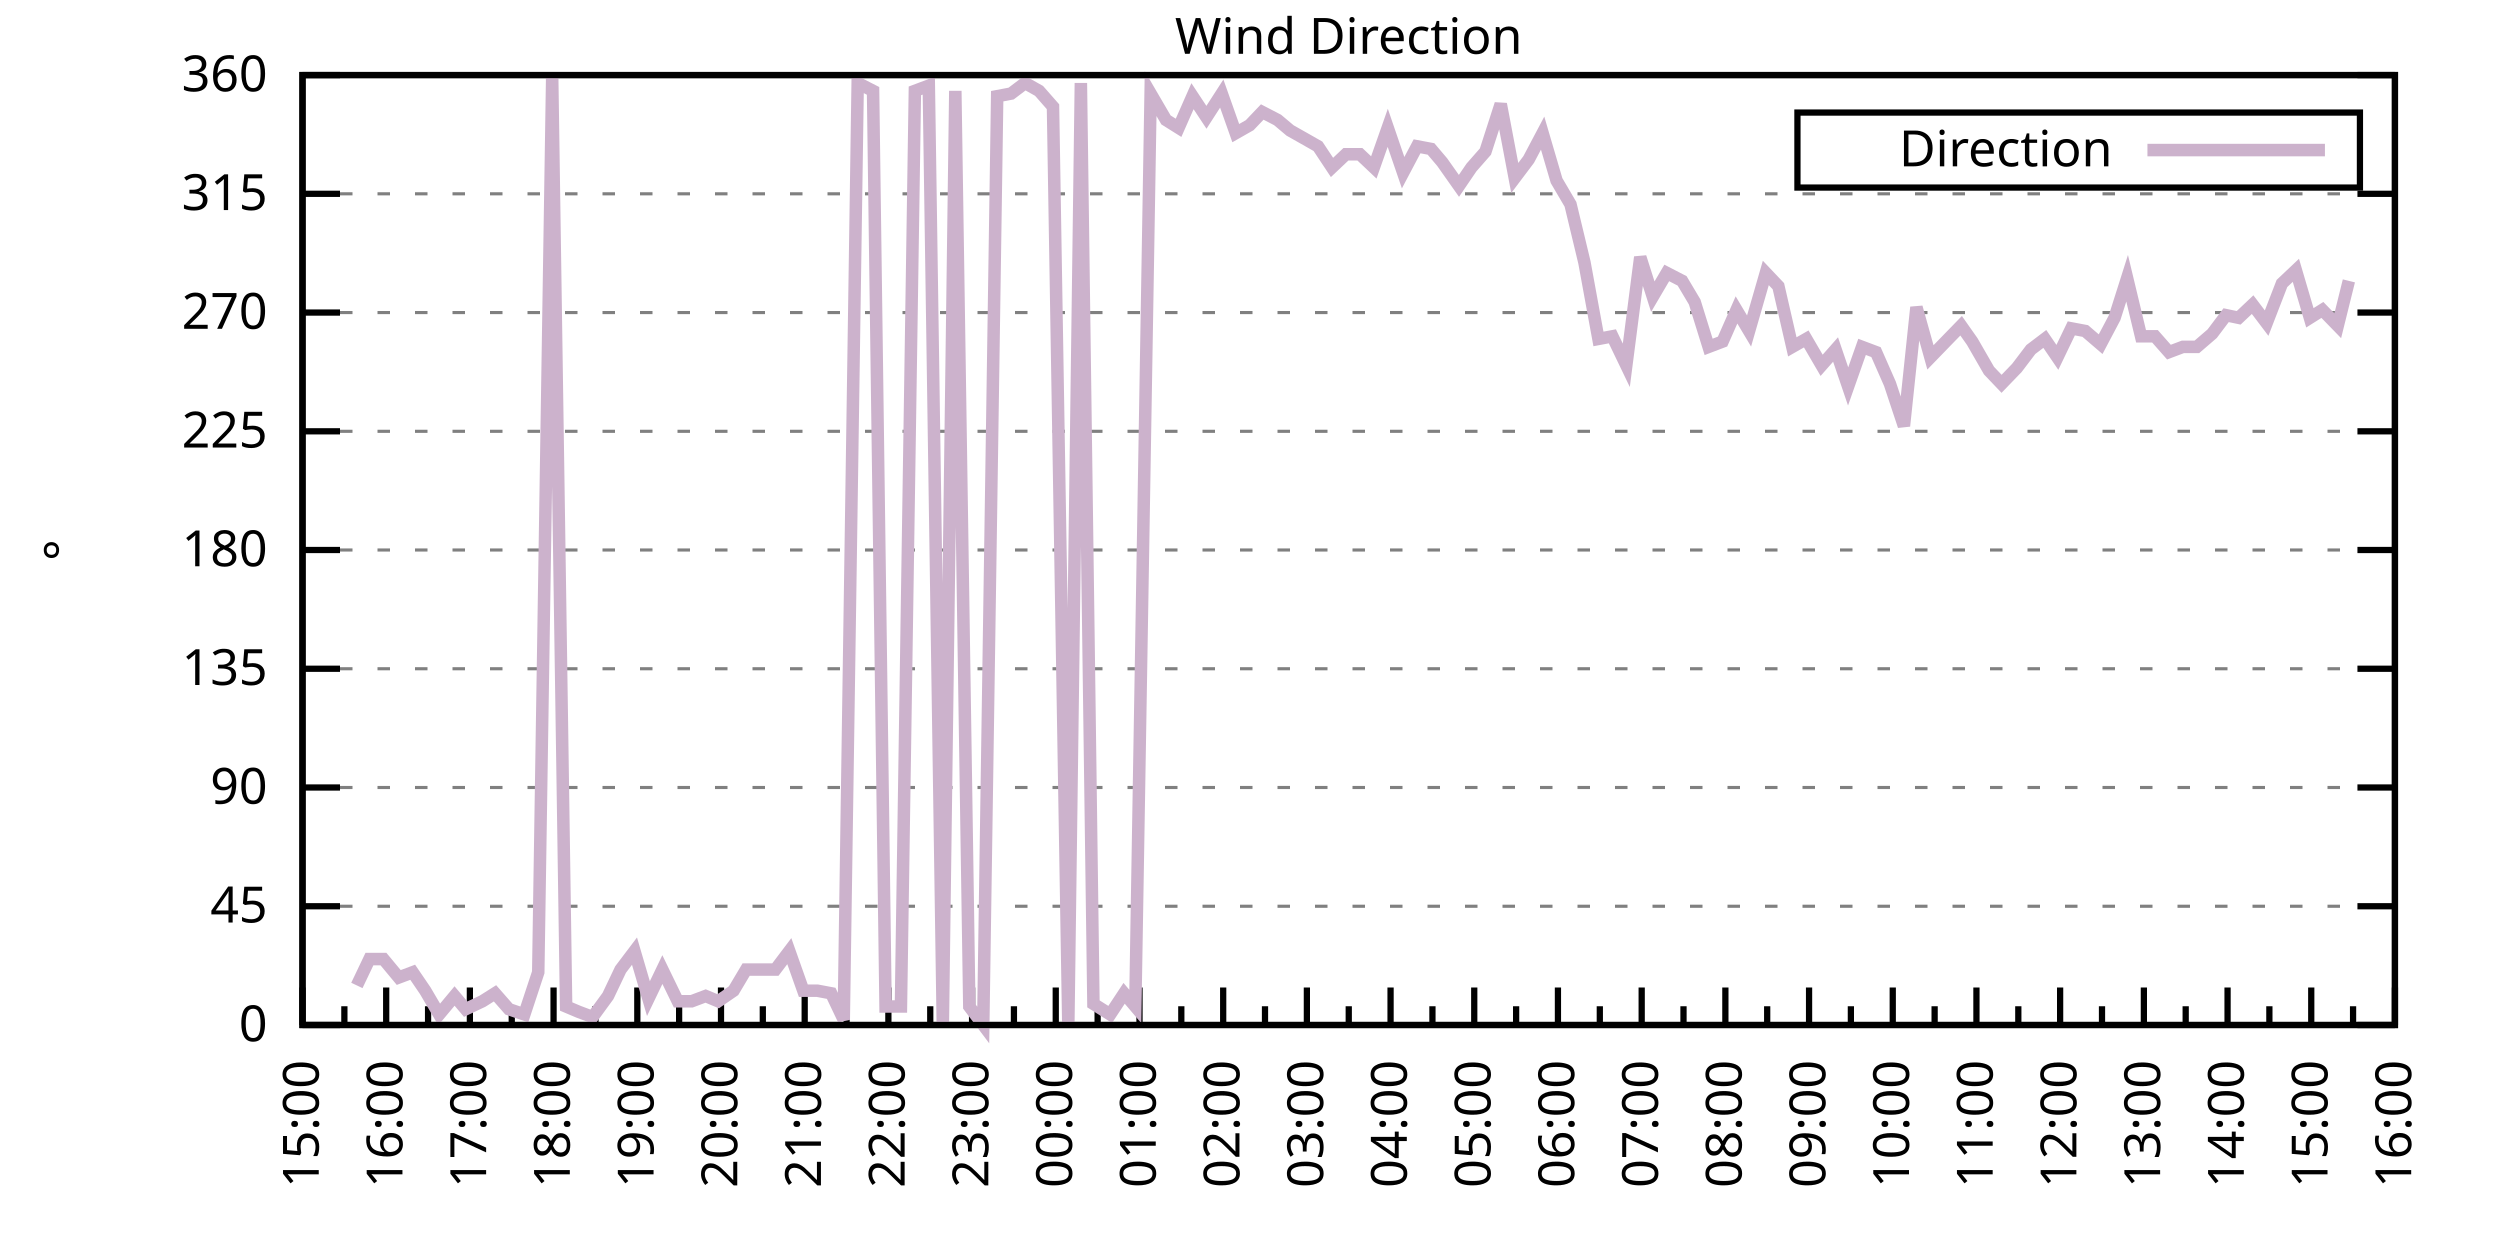
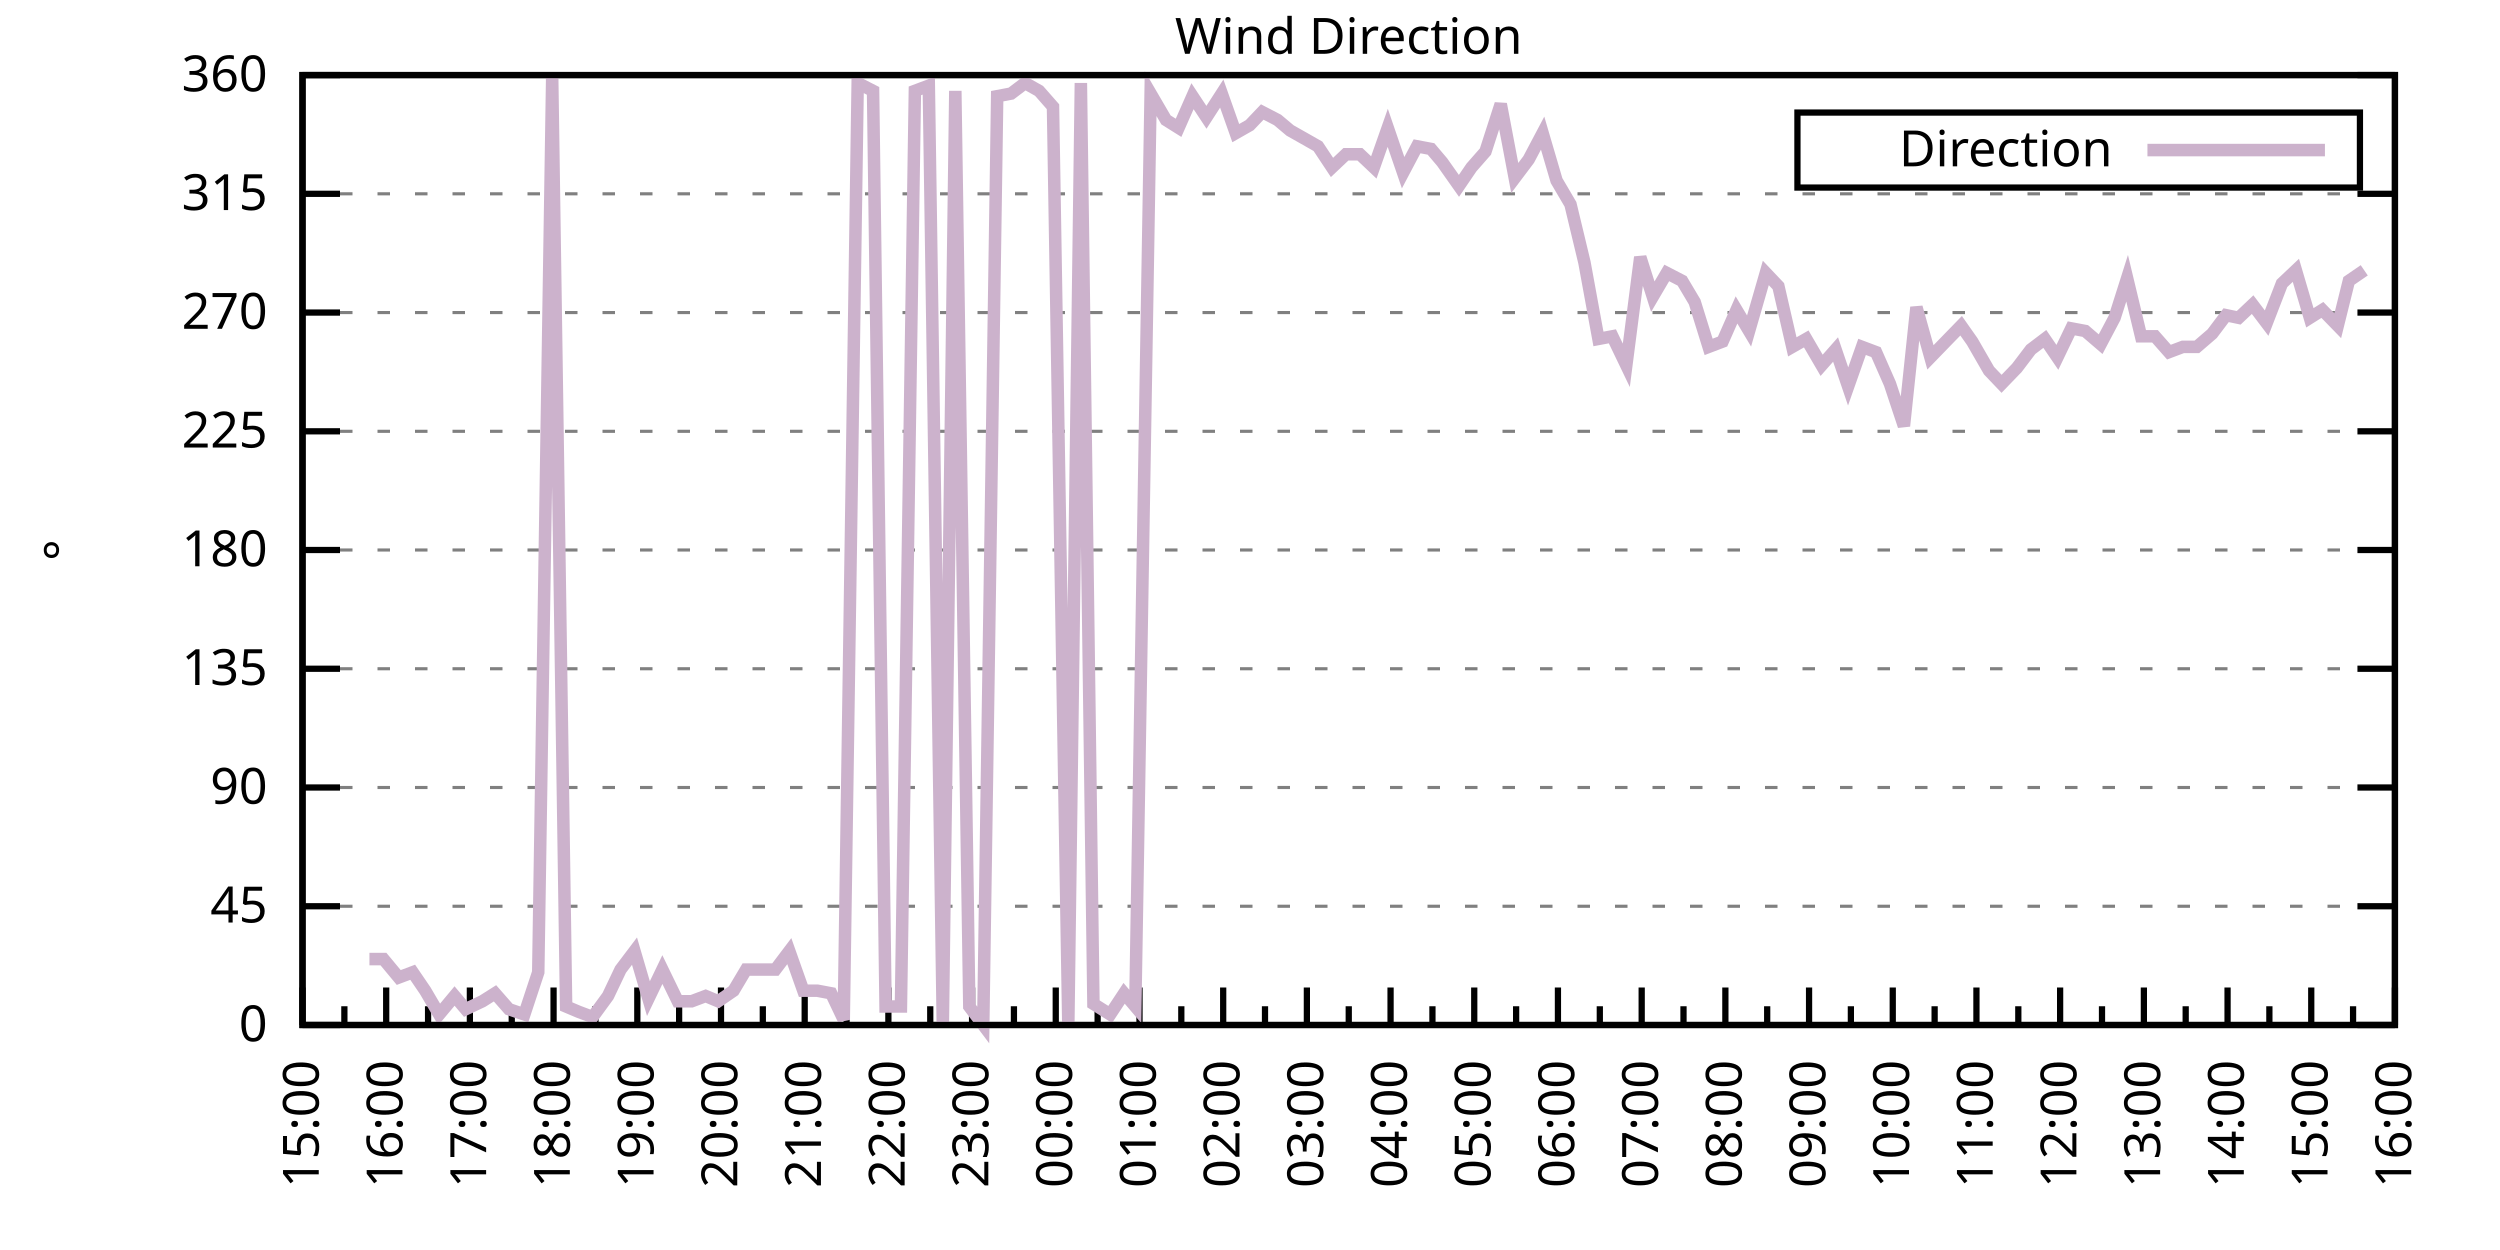
<svg xmlns="http://www.w3.org/2000/svg" xmlns:xlink="http://www.w3.org/1999/xlink" width="400" height="200" viewBox="0 0 400 200">
  <g id="gnuplot_canvas">
    <rect x="0" y="0" width="400" height="200" fill="none" />
    <defs>
      <circle id="gpDot" r="0.5" stroke-width="0.5" stroke="currentColor" />
      <path id="gpPt0" stroke-width="0.333" stroke="currentColor" d="M-1,0 h2 M0,-1 v2" />
      <path id="gpPt1" stroke-width="0.333" stroke="currentColor" d="M-1,-1 L1,1 M1,-1 L-1,1" />
      <path id="gpPt2" stroke-width="0.333" stroke="currentColor" d="M-1,0 L1,0 M0,-1 L0,1 M-1,-1 L1,1 M-1,1 L1,-1" />
      <rect id="gpPt3" stroke-width="0.333" stroke="currentColor" x="-1" y="-1" width="2" height="2" />
      <rect id="gpPt4" stroke-width="0.333" stroke="currentColor" fill="currentColor" x="-1" y="-1" width="2" height="2" />
      <circle id="gpPt5" stroke-width="0.333" stroke="currentColor" cx="0" cy="0" r="1" />
      <use xlink:href="#gpPt5" id="gpPt6" fill="currentColor" stroke="none" />
      <path id="gpPt7" stroke-width="0.333" stroke="currentColor" d="M0,-1.33 L-1.33,0.67 L1.33,0.67 z" />
      <use xlink:href="#gpPt7" id="gpPt8" fill="currentColor" stroke="none" />
      <use xlink:href="#gpPt7" id="gpPt9" stroke="currentColor" transform="rotate(180)" />
      <use xlink:href="#gpPt9" id="gpPt10" fill="currentColor" stroke="none" />
      <use xlink:href="#gpPt3" id="gpPt11" stroke="currentColor" transform="rotate(45)" />
      <use xlink:href="#gpPt11" id="gpPt12" fill="currentColor" stroke="none" />
      <path id="gpPt13" stroke-width="0.333" stroke="currentColor" d="M0,1.330 L1.265,0.411 L0.782,-1.067 L-0.782,-1.076 L-1.265,0.411 z" />
      <use xlink:href="#gpPt13" id="gpPt14" fill="currentColor" stroke="none" />
      <filter id="textbox" filterUnits="objectBoundingBox" x="0" y="0" height="1" width="1">
        <feFlood flood-color="white" flood-opacity="1" result="bgnd" />
        <feComposite in="SourceGraphic" in2="bgnd" operator="atop" />
      </filter>
      <filter id="greybox" filterUnits="objectBoundingBox" x="0" y="0" height="1" width="1">
        <feFlood flood-color="lightgrey" flood-opacity="1" result="grey" />
        <feComposite in="SourceGraphic" in2="grey" operator="atop" />
      </filter>
    </defs>
    <g fill="none" color="white" stroke="currentColor" stroke-width="1.00" stroke-linecap="butt" stroke-linejoin="miter">
</g>
    <g fill="none" color="black" stroke="currentColor" stroke-width="1.00" stroke-linecap="butt" stroke-linejoin="miter">
      <g stroke="none" shape-rendering="crispEdges">
        <polygon fill="rgb(255, 255, 255)" points="48.40,164.00 383.18,164.00 383.18,12.02 48.40,12.02 " />
      </g>
    </g>
    <g fill="none" color="black" stroke="currentColor" stroke-width="1.00" stroke-linecap="butt" stroke-linejoin="miter">
</g>
    <g fill="none" color="black" stroke="black" stroke-width="0.50" stroke-linecap="butt" stroke-linejoin="miter">
</g>
    <g fill="none" color="gray" stroke="currentColor" stroke-width="0.50" stroke-linecap="butt" stroke-linejoin="miter">
      <path stroke="gray" stroke-dasharray="2,4" class="gridline" d="M48.40,164.00 L383.19,164.00  " />
    </g>
    <g fill="none" color="gray" stroke="gray" stroke-width="1.00" stroke-linecap="butt" stroke-linejoin="miter">
</g>
    <g fill="none" color="black" stroke="currentColor" stroke-width="1.00" stroke-linecap="butt" stroke-linejoin="miter">
      <path stroke="black" d="M48.40,164.00 L54.40,164.00 M383.19,164.00 L377.19,164.00  " />
      <g transform="translate(42.80,166.60)" stroke="none" fill="black" font-family="Sans" font-size="8.00" text-anchor="end">
        <text>
          <tspan font-family="Sans"> 0</tspan>
        </text>
      </g>
    </g>
    <g fill="none" color="black" stroke="currentColor" stroke-width="1.00" stroke-linecap="butt" stroke-linejoin="miter">
</g>
    <g fill="none" color="black" stroke="black" stroke-width="0.50" stroke-linecap="butt" stroke-linejoin="miter">
</g>
    <g fill="none" color="gray" stroke="currentColor" stroke-width="0.50" stroke-linecap="butt" stroke-linejoin="miter">
      <path stroke="gray" stroke-dasharray="2,4" class="gridline" d="M48.40,145.00 L383.19,145.00  " />
    </g>
    <g fill="none" color="gray" stroke="gray" stroke-width="1.00" stroke-linecap="butt" stroke-linejoin="miter">
</g>
    <g fill="none" color="black" stroke="currentColor" stroke-width="1.00" stroke-linecap="butt" stroke-linejoin="miter">
      <path stroke="black" d="M48.40,145.00 L54.40,145.00 M383.19,145.00 L377.19,145.00  " />
      <g transform="translate(42.80,147.60)" stroke="none" fill="black" font-family="Sans" font-size="8.00" text-anchor="end">
        <text>
          <tspan font-family="Sans"> 45</tspan>
        </text>
      </g>
    </g>
    <g fill="none" color="black" stroke="currentColor" stroke-width="1.00" stroke-linecap="butt" stroke-linejoin="miter">
</g>
    <g fill="none" color="black" stroke="black" stroke-width="0.50" stroke-linecap="butt" stroke-linejoin="miter">
</g>
    <g fill="none" color="gray" stroke="currentColor" stroke-width="0.50" stroke-linecap="butt" stroke-linejoin="miter">
      <path stroke="gray" stroke-dasharray="2,4" class="gridline" d="M48.40,126.00 L383.19,126.00  " />
    </g>
    <g fill="none" color="gray" stroke="gray" stroke-width="1.00" stroke-linecap="butt" stroke-linejoin="miter">
</g>
    <g fill="none" color="black" stroke="currentColor" stroke-width="1.00" stroke-linecap="butt" stroke-linejoin="miter">
      <path stroke="black" d="M48.40,126.00 L54.40,126.00 M383.19,126.00 L377.19,126.00  " />
      <g transform="translate(42.80,128.60)" stroke="none" fill="black" font-family="Sans" font-size="8.00" text-anchor="end">
        <text>
          <tspan font-family="Sans"> 90</tspan>
        </text>
      </g>
    </g>
    <g fill="none" color="black" stroke="currentColor" stroke-width="1.00" stroke-linecap="butt" stroke-linejoin="miter">
</g>
    <g fill="none" color="black" stroke="black" stroke-width="0.50" stroke-linecap="butt" stroke-linejoin="miter">
</g>
    <g fill="none" color="gray" stroke="currentColor" stroke-width="0.50" stroke-linecap="butt" stroke-linejoin="miter">
      <path stroke="gray" stroke-dasharray="2,4" class="gridline" d="M48.40,107.00 L383.19,107.00  " />
    </g>
    <g fill="none" color="gray" stroke="gray" stroke-width="1.00" stroke-linecap="butt" stroke-linejoin="miter">
</g>
    <g fill="none" color="black" stroke="currentColor" stroke-width="1.00" stroke-linecap="butt" stroke-linejoin="miter">
      <path stroke="black" d="M48.40,107.00 L54.40,107.00 M383.19,107.00 L377.19,107.00  " />
      <g transform="translate(42.80,109.60)" stroke="none" fill="black" font-family="Sans" font-size="8.00" text-anchor="end">
        <text>
          <tspan font-family="Sans"> 135</tspan>
        </text>
      </g>
    </g>
    <g fill="none" color="black" stroke="currentColor" stroke-width="1.00" stroke-linecap="butt" stroke-linejoin="miter">
</g>
    <g fill="none" color="black" stroke="black" stroke-width="0.50" stroke-linecap="butt" stroke-linejoin="miter">
</g>
    <g fill="none" color="gray" stroke="currentColor" stroke-width="0.50" stroke-linecap="butt" stroke-linejoin="miter">
      <path stroke="gray" stroke-dasharray="2,4" class="gridline" d="M48.40,88.00 L383.19,88.00  " />
    </g>
    <g fill="none" color="gray" stroke="gray" stroke-width="1.00" stroke-linecap="butt" stroke-linejoin="miter">
</g>
    <g fill="none" color="black" stroke="currentColor" stroke-width="1.00" stroke-linecap="butt" stroke-linejoin="miter">
      <path stroke="black" d="M48.40,88.00 L54.40,88.00 M383.19,88.00 L377.19,88.00  " />
      <g transform="translate(42.80,90.60)" stroke="none" fill="black" font-family="Sans" font-size="8.00" text-anchor="end">
        <text>
          <tspan font-family="Sans"> 180</tspan>
        </text>
      </g>
    </g>
    <g fill="none" color="black" stroke="currentColor" stroke-width="1.00" stroke-linecap="butt" stroke-linejoin="miter">
</g>
    <g fill="none" color="black" stroke="black" stroke-width="0.50" stroke-linecap="butt" stroke-linejoin="miter">
</g>
    <g fill="none" color="gray" stroke="currentColor" stroke-width="0.50" stroke-linecap="butt" stroke-linejoin="miter">
      <path stroke="gray" stroke-dasharray="2,4" class="gridline" d="M48.40,69.01 L383.19,69.01  " />
    </g>
    <g fill="none" color="gray" stroke="gray" stroke-width="1.00" stroke-linecap="butt" stroke-linejoin="miter">
</g>
    <g fill="none" color="black" stroke="currentColor" stroke-width="1.00" stroke-linecap="butt" stroke-linejoin="miter">
      <path stroke="black" d="M48.40,69.01 L54.40,69.01 M383.19,69.01 L377.19,69.01  " />
      <g transform="translate(42.80,71.61)" stroke="none" fill="black" font-family="Sans" font-size="8.00" text-anchor="end">
        <text>
          <tspan font-family="Sans"> 225</tspan>
        </text>
      </g>
    </g>
    <g fill="none" color="black" stroke="currentColor" stroke-width="1.00" stroke-linecap="butt" stroke-linejoin="miter">
</g>
    <g fill="none" color="black" stroke="black" stroke-width="0.50" stroke-linecap="butt" stroke-linejoin="miter">
</g>
    <g fill="none" color="gray" stroke="currentColor" stroke-width="0.50" stroke-linecap="butt" stroke-linejoin="miter">
      <path stroke="gray" stroke-dasharray="2,4" class="gridline" d="M48.40,50.01 L383.19,50.01  " />
    </g>
    <g fill="none" color="gray" stroke="gray" stroke-width="1.00" stroke-linecap="butt" stroke-linejoin="miter">
</g>
    <g fill="none" color="black" stroke="currentColor" stroke-width="1.00" stroke-linecap="butt" stroke-linejoin="miter">
      <path stroke="black" d="M48.40,50.01 L54.40,50.01 M383.19,50.01 L377.19,50.01  " />
      <g transform="translate(42.80,52.61)" stroke="none" fill="black" font-family="Sans" font-size="8.00" text-anchor="end">
        <text>
          <tspan font-family="Sans"> 270</tspan>
        </text>
      </g>
    </g>
    <g fill="none" color="black" stroke="currentColor" stroke-width="1.00" stroke-linecap="butt" stroke-linejoin="miter">
</g>
    <g fill="none" color="black" stroke="black" stroke-width="0.50" stroke-linecap="butt" stroke-linejoin="miter">
</g>
    <g fill="none" color="gray" stroke="currentColor" stroke-width="0.50" stroke-linecap="butt" stroke-linejoin="miter">
      <path stroke="gray" stroke-dasharray="2,4" class="gridline" d="M48.40,31.01 L383.19,31.01  " />
    </g>
    <g fill="none" color="gray" stroke="gray" stroke-width="1.00" stroke-linecap="butt" stroke-linejoin="miter">
</g>
    <g fill="none" color="black" stroke="currentColor" stroke-width="1.00" stroke-linecap="butt" stroke-linejoin="miter">
      <path stroke="black" d="M48.40,31.01 L54.40,31.01 M383.19,31.01 L377.19,31.01  " />
      <g transform="translate(42.80,33.61)" stroke="none" fill="black" font-family="Sans" font-size="8.00" text-anchor="end">
        <text>
          <tspan font-family="Sans"> 315</tspan>
        </text>
      </g>
    </g>
    <g fill="none" color="black" stroke="currentColor" stroke-width="1.00" stroke-linecap="butt" stroke-linejoin="miter">
</g>
    <g fill="none" color="black" stroke="black" stroke-width="0.50" stroke-linecap="butt" stroke-linejoin="miter">
</g>
    <g fill="none" color="gray" stroke="currentColor" stroke-width="0.50" stroke-linecap="butt" stroke-linejoin="miter">
      <path stroke="gray" stroke-dasharray="2,4" class="gridline" d="M48.40,12.01 L383.19,12.01  " />
    </g>
    <g fill="none" color="gray" stroke="gray" stroke-width="1.00" stroke-linecap="butt" stroke-linejoin="miter">
</g>
    <g fill="none" color="black" stroke="currentColor" stroke-width="1.00" stroke-linecap="butt" stroke-linejoin="miter">
      <path stroke="black" d="M48.40,12.01 L54.40,12.01 M383.19,12.01 L377.19,12.01  " />
      <g transform="translate(42.80,14.61)" stroke="none" fill="black" font-family="Sans" font-size="8.00" text-anchor="end">
        <text>
          <tspan font-family="Sans"> 360</tspan>
        </text>
      </g>
    </g>
    <g fill="none" color="black" stroke="currentColor" stroke-width="1.00" stroke-linecap="butt" stroke-linejoin="miter">
      <path stroke="black" d="M48.40,164.00 L48.40,158.00  " />
      <g transform="translate(51.00,169.60) rotate(270)" stroke="none" fill="black" font-family="Sans" font-size="8.00" text-anchor="end">
        <text>
          <tspan font-family="Sans">15:00</tspan>
        </text>
      </g>
    </g>
    <g fill="none" color="black" stroke="currentColor" stroke-width="1.00" stroke-linecap="butt" stroke-linejoin="miter">
      <path stroke="black" d="M55.10,164.00 L55.10,161.00 M61.79,164.00 L61.79,158.00  " />
      <g transform="translate(64.39,169.60) rotate(270)" stroke="none" fill="black" font-family="Sans" font-size="8.00" text-anchor="end">
        <text>
          <tspan font-family="Sans">16:00</tspan>
        </text>
      </g>
    </g>
    <g fill="none" color="black" stroke="currentColor" stroke-width="1.00" stroke-linecap="butt" stroke-linejoin="miter">
      <path stroke="black" d="M68.49,164.00 L68.49,161.00 M75.18,164.00 L75.18,158.00  " />
      <g transform="translate(77.78,169.60) rotate(270)" stroke="none" fill="black" font-family="Sans" font-size="8.00" text-anchor="end">
        <text>
          <tspan font-family="Sans">17:00</tspan>
        </text>
      </g>
    </g>
    <g fill="none" color="black" stroke="currentColor" stroke-width="1.00" stroke-linecap="butt" stroke-linejoin="miter">
      <path stroke="black" d="M81.88,164.00 L81.88,161.00 M88.57,164.00 L88.57,158.00  " />
      <g transform="translate(91.17,169.60) rotate(270)" stroke="none" fill="black" font-family="Sans" font-size="8.00" text-anchor="end">
        <text>
          <tspan font-family="Sans">18:00</tspan>
        </text>
      </g>
    </g>
    <g fill="none" color="black" stroke="currentColor" stroke-width="1.00" stroke-linecap="butt" stroke-linejoin="miter">
      <path stroke="black" d="M95.27,164.00 L95.27,161.00 M101.97,164.00 L101.97,158.00  " />
      <g transform="translate(104.57,169.60) rotate(270)" stroke="none" fill="black" font-family="Sans" font-size="8.00" text-anchor="end">
        <text>
          <tspan font-family="Sans">19:00</tspan>
        </text>
      </g>
    </g>
    <g fill="none" color="black" stroke="currentColor" stroke-width="1.00" stroke-linecap="butt" stroke-linejoin="miter">
      <path stroke="black" d="M108.66,164.00 L108.66,161.00 M115.36,164.00 L115.36,158.00  " />
      <g transform="translate(117.96,169.60) rotate(270)" stroke="none" fill="black" font-family="Sans" font-size="8.00" text-anchor="end">
        <text>
          <tspan font-family="Sans">20:00</tspan>
        </text>
      </g>
    </g>
    <g fill="none" color="black" stroke="currentColor" stroke-width="1.00" stroke-linecap="butt" stroke-linejoin="miter">
      <path stroke="black" d="M122.05,164.00 L122.05,161.00 M128.75,164.00 L128.75,158.00  " />
      <g transform="translate(131.35,169.60) rotate(270)" stroke="none" fill="black" font-family="Sans" font-size="8.00" text-anchor="end">
        <text>
          <tspan font-family="Sans">21:00</tspan>
        </text>
      </g>
    </g>
    <g fill="none" color="black" stroke="currentColor" stroke-width="1.00" stroke-linecap="butt" stroke-linejoin="miter">
      <path stroke="black" d="M135.45,164.00 L135.45,161.00 M142.14,164.00 L142.14,158.00  " />
      <g transform="translate(144.74,169.60) rotate(270)" stroke="none" fill="black" font-family="Sans" font-size="8.00" text-anchor="end">
        <text>
          <tspan font-family="Sans">22:00</tspan>
        </text>
      </g>
    </g>
    <g fill="none" color="black" stroke="currentColor" stroke-width="1.00" stroke-linecap="butt" stroke-linejoin="miter">
      <path stroke="black" d="M148.84,164.00 L148.84,161.00 M155.53,164.00 L155.53,158.00  " />
      <g transform="translate(158.13,169.60) rotate(270)" stroke="none" fill="black" font-family="Sans" font-size="8.00" text-anchor="end">
        <text>
          <tspan font-family="Sans">23:00</tspan>
        </text>
      </g>
    </g>
    <g fill="none" color="black" stroke="currentColor" stroke-width="1.00" stroke-linecap="butt" stroke-linejoin="miter">
      <path stroke="black" d="M162.23,164.00 L162.23,161.00 M168.92,164.00 L168.92,158.00  " />
      <g transform="translate(171.52,169.60) rotate(270)" stroke="none" fill="black" font-family="Sans" font-size="8.00" text-anchor="end">
        <text>
          <tspan font-family="Sans">00:00</tspan>
        </text>
      </g>
    </g>
    <g fill="none" color="black" stroke="currentColor" stroke-width="1.00" stroke-linecap="butt" stroke-linejoin="miter">
      <path stroke="black" d="M175.62,164.00 L175.62,161.00 M182.32,164.00 L182.32,158.00  " />
      <g transform="translate(184.92,169.60) rotate(270)" stroke="none" fill="black" font-family="Sans" font-size="8.00" text-anchor="end">
        <text>
          <tspan font-family="Sans">01:00</tspan>
        </text>
      </g>
    </g>
    <g fill="none" color="black" stroke="currentColor" stroke-width="1.00" stroke-linecap="butt" stroke-linejoin="miter">
      <path stroke="black" d="M189.01,164.00 L189.01,161.00 M195.71,164.00 L195.71,158.00  " />
      <g transform="translate(198.31,169.60) rotate(270)" stroke="none" fill="black" font-family="Sans" font-size="8.00" text-anchor="end">
        <text>
          <tspan font-family="Sans">02:00</tspan>
        </text>
      </g>
    </g>
    <g fill="none" color="black" stroke="currentColor" stroke-width="1.00" stroke-linecap="butt" stroke-linejoin="miter">
      <path stroke="black" d="M202.40,164.00 L202.40,161.00 M209.10,164.00 L209.10,158.00  " />
      <g transform="translate(211.70,169.60) rotate(270)" stroke="none" fill="black" font-family="Sans" font-size="8.00" text-anchor="end">
        <text>
          <tspan font-family="Sans">03:00</tspan>
        </text>
      </g>
    </g>
    <g fill="none" color="black" stroke="currentColor" stroke-width="1.00" stroke-linecap="butt" stroke-linejoin="miter">
      <path stroke="black" d="M215.80,164.00 L215.80,161.00 M222.49,164.00 L222.49,158.00  " />
      <g transform="translate(225.09,169.60) rotate(270)" stroke="none" fill="black" font-family="Sans" font-size="8.00" text-anchor="end">
        <text>
          <tspan font-family="Sans">04:00</tspan>
        </text>
      </g>
    </g>
    <g fill="none" color="black" stroke="currentColor" stroke-width="1.00" stroke-linecap="butt" stroke-linejoin="miter">
      <path stroke="black" d="M229.19,164.00 L229.19,161.00 M235.88,164.00 L235.88,158.00  " />
      <g transform="translate(238.48,169.60) rotate(270)" stroke="none" fill="black" font-family="Sans" font-size="8.00" text-anchor="end">
        <text>
          <tspan font-family="Sans">05:00</tspan>
        </text>
      </g>
    </g>
    <g fill="none" color="black" stroke="currentColor" stroke-width="1.00" stroke-linecap="butt" stroke-linejoin="miter">
      <path stroke="black" d="M242.58,164.00 L242.58,161.00 M249.27,164.00 L249.27,158.00  " />
      <g transform="translate(251.87,169.60) rotate(270)" stroke="none" fill="black" font-family="Sans" font-size="8.00" text-anchor="end">
        <text>
          <tspan font-family="Sans">06:00</tspan>
        </text>
      </g>
    </g>
    <g fill="none" color="black" stroke="currentColor" stroke-width="1.00" stroke-linecap="butt" stroke-linejoin="miter">
      <path stroke="black" d="M255.97,164.00 L255.97,161.00 M262.67,164.00 L262.67,158.00  " />
      <g transform="translate(265.27,169.60) rotate(270)" stroke="none" fill="black" font-family="Sans" font-size="8.00" text-anchor="end">
        <text>
          <tspan font-family="Sans">07:00</tspan>
        </text>
      </g>
    </g>
    <g fill="none" color="black" stroke="currentColor" stroke-width="1.00" stroke-linecap="butt" stroke-linejoin="miter">
      <path stroke="black" d="M269.36,164.00 L269.36,161.00 M276.06,164.00 L276.06,158.00  " />
      <g transform="translate(278.66,169.60) rotate(270)" stroke="none" fill="black" font-family="Sans" font-size="8.00" text-anchor="end">
        <text>
          <tspan font-family="Sans">08:00</tspan>
        </text>
      </g>
    </g>
    <g fill="none" color="black" stroke="currentColor" stroke-width="1.00" stroke-linecap="butt" stroke-linejoin="miter">
      <path stroke="black" d="M282.75,164.00 L282.75,161.00 M289.45,164.00 L289.45,158.00  " />
      <g transform="translate(292.05,169.60) rotate(270)" stroke="none" fill="black" font-family="Sans" font-size="8.00" text-anchor="end">
        <text>
          <tspan font-family="Sans">09:00</tspan>
        </text>
      </g>
    </g>
    <g fill="none" color="black" stroke="currentColor" stroke-width="1.00" stroke-linecap="butt" stroke-linejoin="miter">
      <path stroke="black" d="M296.14,164.00 L296.14,161.00 M302.84,164.00 L302.84,158.00  " />
      <g transform="translate(305.44,169.60) rotate(270)" stroke="none" fill="black" font-family="Sans" font-size="8.00" text-anchor="end">
        <text>
          <tspan font-family="Sans">10:00</tspan>
        </text>
      </g>
    </g>
    <g fill="none" color="black" stroke="currentColor" stroke-width="1.00" stroke-linecap="butt" stroke-linejoin="miter">
      <path stroke="black" d="M309.54,164.00 L309.54,161.00 M316.23,164.00 L316.23,158.00  " />
      <g transform="translate(318.83,169.60) rotate(270)" stroke="none" fill="black" font-family="Sans" font-size="8.00" text-anchor="end">
        <text>
          <tspan font-family="Sans">11:00</tspan>
        </text>
      </g>
    </g>
    <g fill="none" color="black" stroke="currentColor" stroke-width="1.00" stroke-linecap="butt" stroke-linejoin="miter">
      <path stroke="black" d="M322.93,164.00 L322.93,161.00 M329.62,164.00 L329.62,158.00  " />
      <g transform="translate(332.22,169.60) rotate(270)" stroke="none" fill="black" font-family="Sans" font-size="8.00" text-anchor="end">
        <text>
          <tspan font-family="Sans">12:00</tspan>
        </text>
      </g>
    </g>
    <g fill="none" color="black" stroke="currentColor" stroke-width="1.00" stroke-linecap="butt" stroke-linejoin="miter">
      <path stroke="black" d="M336.32,164.00 L336.32,161.00 M343.02,164.00 L343.02,158.00  " />
      <g transform="translate(345.62,169.60) rotate(270)" stroke="none" fill="black" font-family="Sans" font-size="8.00" text-anchor="end">
        <text>
          <tspan font-family="Sans">13:00</tspan>
        </text>
      </g>
    </g>
    <g fill="none" color="black" stroke="currentColor" stroke-width="1.00" stroke-linecap="butt" stroke-linejoin="miter">
      <path stroke="black" d="M349.71,164.00 L349.71,161.00 M356.41,164.00 L356.41,158.00  " />
      <g transform="translate(359.01,169.60) rotate(270)" stroke="none" fill="black" font-family="Sans" font-size="8.00" text-anchor="end">
        <text>
          <tspan font-family="Sans">14:00</tspan>
        </text>
      </g>
    </g>
    <g fill="none" color="black" stroke="currentColor" stroke-width="1.00" stroke-linecap="butt" stroke-linejoin="miter">
      <path stroke="black" d="M363.10,164.00 L363.10,161.00 M369.80,164.00 L369.80,158.00  " />
      <g transform="translate(372.40,169.60) rotate(270)" stroke="none" fill="black" font-family="Sans" font-size="8.00" text-anchor="end">
        <text>
          <tspan font-family="Sans">15:00</tspan>
        </text>
      </g>
    </g>
    <g fill="none" color="black" stroke="currentColor" stroke-width="1.00" stroke-linecap="butt" stroke-linejoin="miter">
      <path stroke="black" d="M376.49,164.00 L376.49,161.00 M383.19,164.00 L383.19,158.00  " />
      <g transform="translate(385.79,169.60) rotate(270)" stroke="none" fill="black" font-family="Sans" font-size="8.00" text-anchor="end">
        <text>
          <tspan font-family="Sans">16:00</tspan>
        </text>
      </g>
    </g>
    <g fill="none" color="black" stroke="currentColor" stroke-width="1.00" stroke-linecap="butt" stroke-linejoin="miter">
</g>
    <g fill="none" color="black" stroke="currentColor" stroke-width="1.00" stroke-linecap="butt" stroke-linejoin="miter">
      <path stroke="black" d="M48.40,12.01 L48.40,164.00 L383.19,164.00 L383.19,12.01 L48.40,12.01 Z  " />
    </g>
    <g fill="none" color="black" stroke="currentColor" stroke-width="1.00" stroke-linecap="butt" stroke-linejoin="miter">
      <g transform="translate(12.80,88.01) rotate(270)" stroke="none" fill="black" font-family="Sans" font-size="8.00" text-anchor="middle">
        <text>
          <tspan font-family="Sans">°</tspan>
        </text>
      </g>
    </g>
    <g fill="none" color="black" stroke="currentColor" stroke-width="1.00" stroke-linecap="butt" stroke-linejoin="miter">
</g>
    <g fill="none" color="black" stroke="currentColor" stroke-width="1.00" stroke-linecap="butt" stroke-linejoin="miter">
      <path stroke="black" d="M287.59,30.01 L287.59,18.01 L377.59,18.01 L377.59,30.01 L287.59,30.01 Z  " />
    </g>
    <g id="Wind_direction_plot_1">
      <g fill="none" color="white" stroke="black" stroke-width="2.00" stroke-linecap="butt" stroke-linejoin="miter">
</g>
      <g fill="none" color="black" stroke="currentColor" stroke-width="2.00" stroke-linecap="butt" stroke-linejoin="miter">
        <g transform="translate(337.99,26.61)" stroke="none" fill="black" font-family="Sans" font-size="8.00" text-anchor="end">
          <text>
            <tspan font-family="Sans">Direction</tspan>
          </text>
        </g>
      </g>
      <g fill="none" color="black" stroke="currentColor" stroke-width="2.00" stroke-linecap="butt" stroke-linejoin="miter">
-         <path stroke="rgb(204, 178, 204)" d="M343.59,24.01 L371.99,24.01 M57.10,157.67 L59.11,153.45 L61.35,153.45 L63.80,156.40 L66.03,155.56 L68.04,158.51   L70.27,162.31 L72.73,159.36 L74.51,161.47 L77.19,160.20 L79.20,158.93 L81.43,161.47 L83.89,162.31 L86.12,155.56   L88.35,12.43 L90.58,161.04 L92.59,161.89 L94.82,162.73 L97.28,159.36 L99.29,155.13 L101.52,152.18 L103.75,159.78   L105.98,155.13 L108.44,160.20 L110.67,160.20 L112.90,159.36 L114.91,160.20 L117.37,158.51 L119.38,155.13 L121.83,155.13   L124.06,155.13 L126.29,152.18 L128.53,158.51 L130.76,158.51 L132.99,158.93 L135.00,163.16 L137.23,13.28 L139.69,14.54   L141.69,161.04 L144.15,161.04 L146.38,14.54 L148.61,13.70 L150.85,164.00 L152.85,14.54 L155.09,161.04 L157.32,164.00   L159.55,15.39 L161.78,14.97 L164.01,13.28 L166.25,14.54 L168.48,17.08 L170.93,164.00 L172.94,13.28 L174.95,160.62   L177.63,162.31 L179.86,158.93 L181.65,161.04 L184.10,14.97 L186.56,19.19 L188.57,20.45 L190.80,15.39 L193.03,18.77   L195.48,14.97 L197.72,21.30 L199.95,20.03 L201.96,17.92 L204.41,19.19 L206.42,20.88 L208.65,22.14 L210.88,23.41   L213.12,26.79 L215.35,24.68 L217.58,24.68 L219.81,26.79 L222.04,20.45 L224.50,27.63 L226.73,23.41 L228.96,23.83   L230.75,25.94 L233.43,29.74 L235.44,26.79 L237.67,24.25 L240.12,16.65 L242.36,28.48 L244.59,25.52 L246.82,21.30   L249.05,28.90 L251.28,32.70 L253.51,41.99 L255.75,54.23 L257.98,53.81 L260.21,58.45 L262.44,41.14 L264.45,47.47   L266.68,43.67 L269.14,44.94 L271.15,48.32 L273.38,55.50 L275.61,54.65 L277.84,49.59 L279.85,52.96 L282.53,43.67   L284.54,45.79 L286.77,55.50 L289.00,54.23 L291.46,58.45 L293.69,55.92 L295.70,61.83 L297.93,55.50 L300.16,56.34   L302.39,61.41 L304.63,68.16 L306.63,49.16 L308.87,57.18 L311.32,54.65 L313.78,52.12 L315.56,54.65 L318.24,59.30   L320.25,61.41 L322.70,58.87 L324.94,55.92 L327.17,54.23 L329.18,57.18 L331.41,52.54 L333.64,52.96 L336.10,55.07   L338.33,50.85 L340.34,44.52 L342.57,53.81 L344.80,53.81 L347.03,56.34 L349.26,55.50 L351.50,55.50 L353.95,53.39   L356.18,50.43 L358.19,50.85 L360.42,48.74 L362.66,51.70 L365.11,45.36 L367.34,43.25 L369.58,50.85 L371.58,49.59   L374.04,52.12 L375.82,44.94  " />
+         <path stroke="rgb(204, 178, 204)" d="M343.59,24.01 L371.99,24.01 M59.11,153.45 L61.35,153.45 L63.80,156.40 L66.03,155.56 L68.04,158.51 L70.27,162.31   L72.73,159.36 L74.51,161.47 L77.19,160.20 L79.20,158.93 L81.43,161.47 L83.89,162.31 L86.12,155.56 L88.35,12.43   L90.58,161.04 L92.59,161.89 L94.82,162.73 L97.28,159.36 L99.29,155.13 L101.52,152.18 L103.75,159.78 L105.98,155.13   L108.44,160.20 L110.67,160.20 L112.90,159.36 L114.91,160.20 L117.37,158.51 L119.38,155.13 L121.83,155.13 L124.06,155.13   L126.29,152.18 L128.53,158.51 L130.76,158.51 L132.99,158.93 L135.00,163.16 L137.23,13.28 L139.69,14.54 L141.69,161.04   L144.15,161.04 L146.38,14.54 L148.61,13.70 L150.85,164.00 L152.85,14.54 L155.09,161.04 L157.32,164.00 L159.55,15.39   L161.78,14.97 L164.01,13.28 L166.25,14.54 L168.48,17.08 L170.93,164.00 L172.94,13.28 L174.95,160.62 L177.63,162.31   L179.86,158.93 L181.65,161.04 L184.10,14.97 L186.56,19.19 L188.57,20.45 L190.80,15.39 L193.03,18.77 L195.48,14.97   L197.72,21.30 L199.95,20.03 L201.96,17.92 L204.41,19.19 L206.42,20.88 L208.65,22.14 L210.88,23.41 L213.12,26.79   L215.35,24.68 L217.58,24.68 L219.81,26.79 L222.04,20.45 L224.50,27.63 L226.73,23.41 L228.96,23.83 L230.75,25.94   L233.43,29.74 L235.44,26.79 L237.67,24.25 L240.12,16.65 L242.36,28.48 L244.59,25.52 L246.82,21.30 L249.05,28.90   L251.28,32.70 L253.51,41.99 L255.75,54.23 L257.98,53.81 L260.21,58.45 L262.44,41.14 L264.45,47.47 L266.68,43.67   L269.14,44.94 L271.15,48.32 L273.38,55.50 L275.61,54.65 L277.84,49.59 L279.85,52.96 L282.53,43.67 L284.54,45.79   L286.77,55.50 L289.00,54.23 L291.46,58.45 L293.69,55.92 L295.70,61.83 L297.93,55.50 L300.16,56.34 L302.39,61.41   L304.63,68.16 L306.63,49.16 L308.87,57.18 L311.32,54.65 L313.78,52.12 L315.56,54.65 L318.24,59.30 L320.25,61.41   L322.70,58.87 L324.94,55.92 L327.17,54.23 L329.18,57.18 L331.41,52.54 L333.64,52.96 L336.10,55.07 L338.33,50.85   L340.34,44.52 L342.57,53.81 L344.80,53.81 L347.03,56.34 L349.26,55.50 L351.50,55.50 L353.95,53.39 L356.18,50.43   L358.19,50.85 L360.42,48.74 L362.66,51.70 L365.11,45.36 L367.34,43.25 L369.58,50.85 L371.58,49.59 L374.04,52.12   L375.82,44.94 L378.28,43.25  " />
      </g>
    </g>
    <g fill="none" color="black" stroke="currentColor" stroke-width="2.00" stroke-linecap="butt" stroke-linejoin="miter">
</g>
    <g fill="none" color="black" stroke="black" stroke-width="1.00" stroke-linecap="butt" stroke-linejoin="miter">
</g>
    <g fill="none" color="black" stroke="currentColor" stroke-width="1.00" stroke-linecap="butt" stroke-linejoin="miter">
      <path stroke="black" d="M48.40,12.01 L48.40,164.00 L383.19,164.00 L383.19,12.01 L48.40,12.01 Z  " />
    </g>
    <g fill="none" color="black" stroke="currentColor" stroke-width="1.00" stroke-linecap="butt" stroke-linejoin="miter">
      <g transform="translate(215.79,8.61)" stroke="none" fill="black" font-family="Sans" font-size="8.00" text-anchor="middle">
        <text>
          <tspan font-family="Sans">Wind Direction</tspan>
        </text>
      </g>
    </g>
    <g fill="none" color="black" stroke="currentColor" stroke-width="1.00" stroke-linecap="butt" stroke-linejoin="miter">
</g>
  </g>
</svg>
